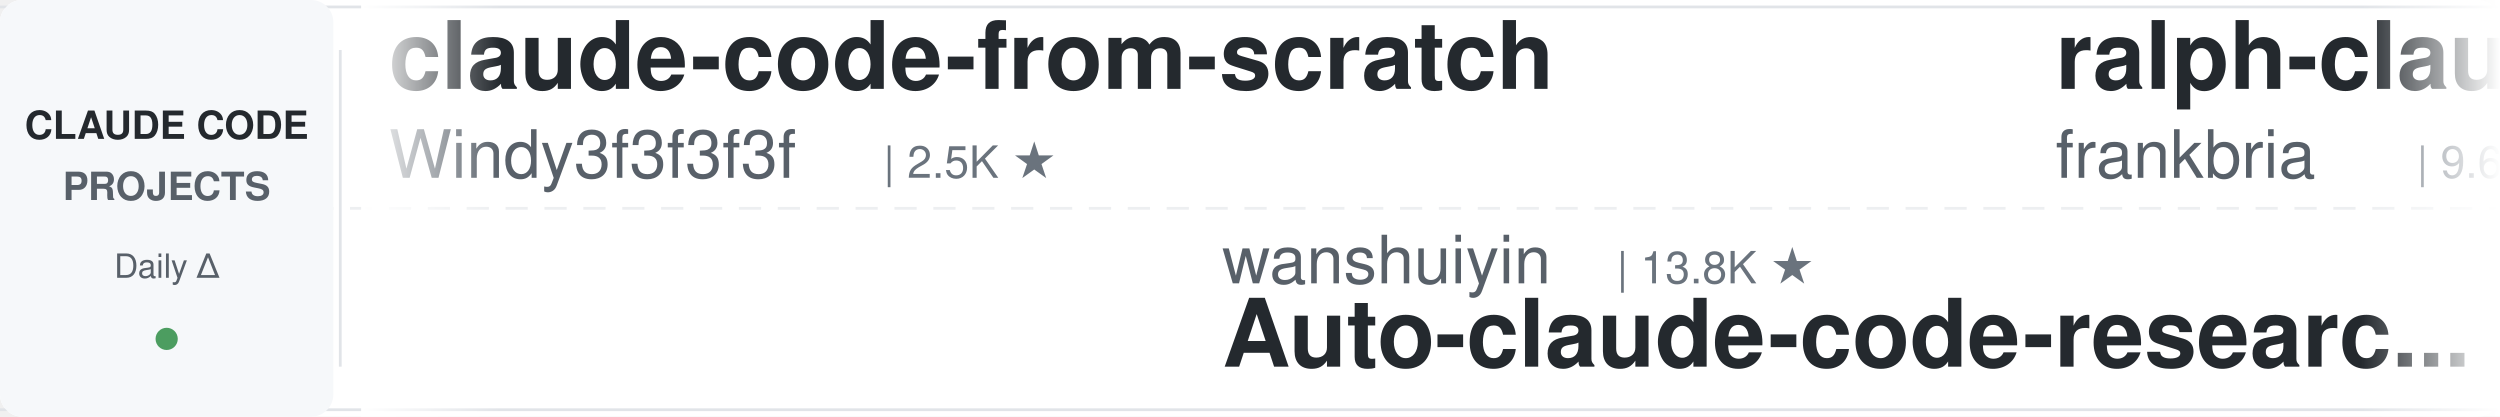
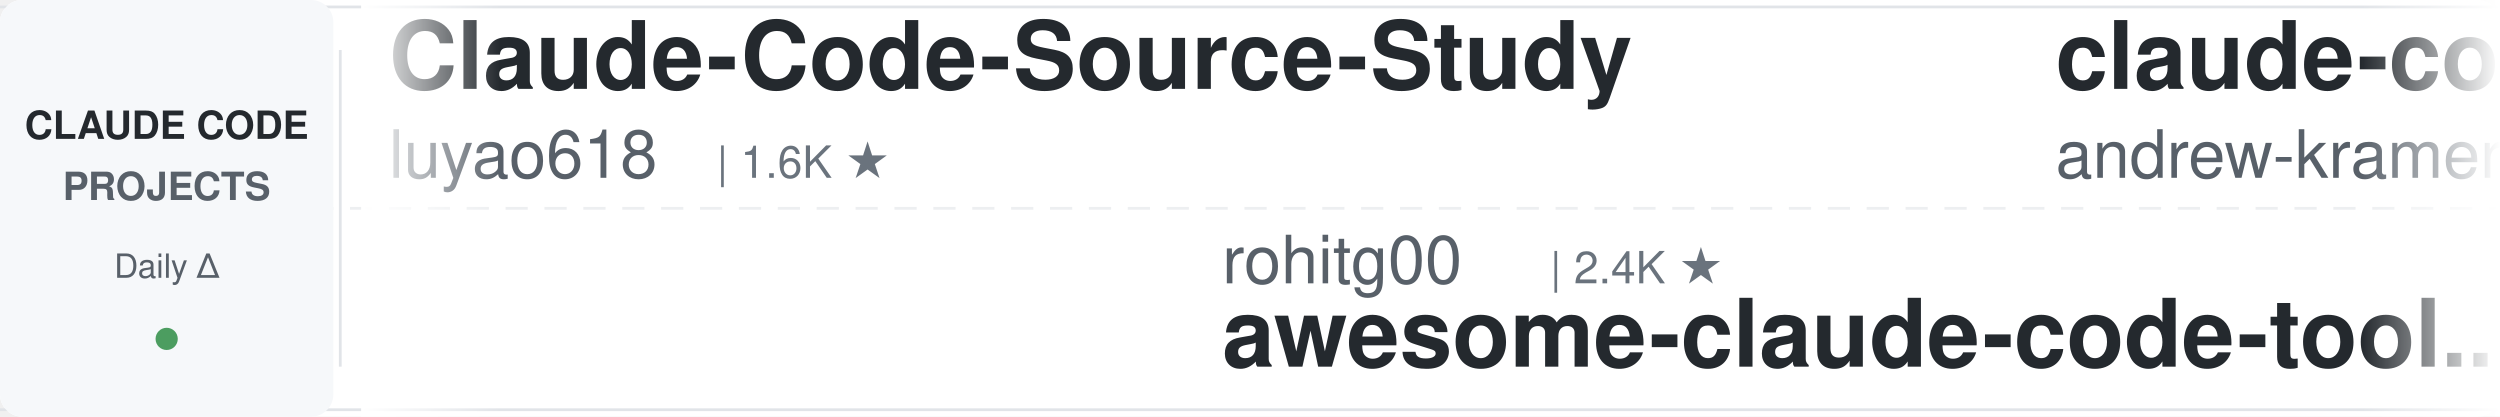
<svg xmlns="http://www.w3.org/2000/svg" width="900" height="150">
  <defs>
    <linearGradient id="leftFade" x1="0%" y1="0%" x2="100%" y2="0%">
      <stop offset="0%" style="stop-color:#ffffff;stop-opacity:1" />
      <stop offset="100%" style="stop-color:#ffffff;stop-opacity:0" />
    </linearGradient>
    <linearGradient id="rightFade" x1="0%" y1="0%" x2="100%" y2="0%">
      <stop offset="0%" style="stop-color:#ffffff;stop-opacity:0" />
      <stop offset="100%" style="stop-color:#ffffff;stop-opacity:1" />
    </linearGradient>
  </defs>
  <rect width="900" height="150" fill="#ffffff" rx="8" />
  <rect x="0" y="2" width="900" height="1" fill="#e1e4e8" />
  <rect x="0" y="147" width="900" height="1" fill="#e1e4e8" />
  <line x1="0" y1="75" x2="900" y2="75" stroke="#e1e4e8" stroke-width="1" stroke-dasharray="8 6" opacity="0.6" />
  <rect x="0" y="0" width="120" height="150" fill="#f6f8fa" rx="8" />
  <text x="60" y="50" font-family="-apple-system, BlinkMacSystemFont, 'Segoe UI', Helvetica, Arial, sans-serif" font-size="14" font-weight="600" fill="#24292e" text-anchor="middle">CLAUDE CODE</text>
  <text x="60" y="72" font-family="-apple-system, BlinkMacSystemFont, 'Segoe UI', Helvetica, Arial, sans-serif" font-size="14" font-weight="600" fill="#586069" text-anchor="middle">PROJECTS</text>
  <text x="60" y="100" font-family="-apple-system, BlinkMacSystemFont, 'Segoe UI', Helvetica, Arial, sans-serif" font-size="12" font-weight="500" fill="#586069" text-anchor="middle">Daily Δ</text>
  <circle cx="60" cy="122" r="4" fill="#22863a" opacity="0.8" />
  <rect x="122" y="18" width="1" height="114" fill="#e1e4e8" />
  <clipPath id="tickerClip">
    <rect x="130" y="0" width="770" height="150" />
  </clipPath>
  <g clip-path="url(#tickerClip)">
    <g id="tickerItems">
      <animateTransform attributeName="transform" attributeType="XML" type="translate" from="0 0" to="-3000 0" dur="54s" repeatCount="indefinite" />
      <g transform="translate(0, 0)">
-         <text x="140" y="32" font-family="-apple-system, BlinkMacSystemFont, 'Segoe UI', Helvetica, Arial, sans-serif" font-size="34" font-weight="600" fill="#24292e">claude-code-from-scratch</text>
-         <text x="140" y="64" font-family="-apple-system, BlinkMacSystemFont, 'Segoe UI', Helvetica, Arial, sans-serif" font-size="24" font-weight="400" fill="#586069">Windy3f3f3f3f</text>
-         <text x="318" y="64" font-family="-apple-system, BlinkMacSystemFont, 'Segoe UI', Helvetica, Arial, sans-serif" font-size="16" font-weight="500" fill="#6a737d">| 2.5K ★</text>
+         <text x="140" y="32" font-family="-apple-system, BlinkMacSystemFont, 'Segoe UI', Helvetica, Arial, sans-serif" font-size="34" font-weight="600" fill="#24292e">Claude-Code-Source-Study</text>
+         <text x="140" y="64" font-family="-apple-system, BlinkMacSystemFont, 'Segoe UI', Helvetica, Arial, sans-serif" font-size="24" font-weight="400" fill="#586069">luyao618</text>
+         <text x="258" y="64" font-family="-apple-system, BlinkMacSystemFont, 'Segoe UI', Helvetica, Arial, sans-serif" font-size="16" font-weight="500" fill="#6a737d">| 1.6K ★</text>
      </g>
      <g transform="translate(300, 0)">
-         <text x="140" y="102" font-family="-apple-system, BlinkMacSystemFont, 'Segoe UI', Helvetica, Arial, sans-serif" font-size="24" font-weight="400" fill="#586069">wanshuiyin</text>
-         <text x="282" y="102" font-family="-apple-system, BlinkMacSystemFont, 'Segoe UI', Helvetica, Arial, sans-serif" font-size="16" font-weight="500" fill="#6a737d">| 13.8K ★</text>
-         <text x="140" y="132" font-family="-apple-system, BlinkMacSystemFont, 'Segoe UI', Helvetica, Arial, sans-serif" font-size="34" font-weight="600" fill="#24292e">Auto-claude-code-researc...</text>
+         <text x="140" y="102" font-family="-apple-system, BlinkMacSystemFont, 'Segoe UI', Helvetica, Arial, sans-serif" font-size="24" font-weight="400" fill="#586069">rohitg00</text>
+         <text x="258" y="102" font-family="-apple-system, BlinkMacSystemFont, 'Segoe UI', Helvetica, Arial, sans-serif" font-size="16" font-weight="500" fill="#6a737d">| 2.4K ★</text>
+         <text x="140" y="132" font-family="-apple-system, BlinkMacSystemFont, 'Segoe UI', Helvetica, Arial, sans-serif" font-size="34" font-weight="600" fill="#24292e">awesome-claude-code-tool...</text>
      </g>
      <g transform="translate(600, 0)">
-         <text x="140" y="32" font-family="-apple-system, BlinkMacSystemFont, 'Segoe UI', Helvetica, Arial, sans-serif" font-size="34" font-weight="600" fill="#24292e">ralph-claude-code</text>
-         <text x="140" y="64" font-family="-apple-system, BlinkMacSystemFont, 'Segoe UI', Helvetica, Arial, sans-serif" font-size="24" font-weight="400" fill="#586069">frankbria</text>
-         <text x="270" y="64" font-family="-apple-system, BlinkMacSystemFont, 'Segoe UI', Helvetica, Arial, sans-serif" font-size="16" font-weight="500" fill="#6a737d">| 9.6K ★</text>
+         <text x="140" y="32" font-family="-apple-system, BlinkMacSystemFont, 'Segoe UI', Helvetica, Arial, sans-serif" font-size="34" font-weight="600" fill="#24292e">claude-code-source-build</text>
+         <text x="140" y="64" font-family="-apple-system, BlinkMacSystemFont, 'Segoe UI', Helvetica, Arial, sans-serif" font-size="24" font-weight="400" fill="#586069">andrew-kramer-inno</text>
+         <text x="378" y="64" font-family="-apple-system, BlinkMacSystemFont, 'Segoe UI', Helvetica, Arial, sans-serif" font-size="16" font-weight="500" fill="#6a737d">| 594 ★</text>
      </g>
      <g transform="translate(900, 0)">
-         <text x="140" y="102" font-family="-apple-system, BlinkMacSystemFont, 'Segoe UI', Helvetica, Arial, sans-serif" font-size="24" font-weight="400" fill="#586069">xu-xiang</text>
-         <text x="258" y="102" font-family="-apple-system, BlinkMacSystemFont, 'Segoe UI', Helvetica, Arial, sans-serif" font-size="16" font-weight="500" fill="#6a737d">| 1.7K ★</text>
-         <text x="140" y="132" font-family="-apple-system, BlinkMacSystemFont, 'Segoe UI', Helvetica, Arial, sans-serif" font-size="34" font-weight="600" fill="#24292e">everything-claude-code-z...</text>
+         <text x="140" y="102" font-family="-apple-system, BlinkMacSystemFont, 'Segoe UI', Helvetica, Arial, sans-serif" font-size="24" font-weight="400" fill="#586069">ponponon</text>
+         <text x="258" y="102" font-family="-apple-system, BlinkMacSystemFont, 'Segoe UI', Helvetica, Arial, sans-serif" font-size="16" font-weight="500" fill="#6a737d">| 2.3K ★</text>
+         <text x="140" y="132" font-family="-apple-system, BlinkMacSystemFont, 'Segoe UI', Helvetica, Arial, sans-serif" font-size="34" font-weight="600" fill="#24292e">claude_code_src</text>
      </g>
      <g transform="translate(1200, 0)">
-         <text x="140" y="32" font-family="-apple-system, BlinkMacSystemFont, 'Segoe UI', Helvetica, Arial, sans-serif" font-size="34" font-weight="600" fill="#24292e">skills</text>
-         <text x="140" y="64" font-family="-apple-system, BlinkMacSystemFont, 'Segoe UI', Helvetica, Arial, sans-serif" font-size="24" font-weight="400" fill="#586069">anthropics</text>
-         <text x="282" y="64" font-family="-apple-system, BlinkMacSystemFont, 'Segoe UI', Helvetica, Arial, sans-serif" font-size="16" font-weight="500" fill="#6a737d">| 163.8K ★</text>
+         <text x="140" y="32" font-family="-apple-system, BlinkMacSystemFont, 'Segoe UI', Helvetica, Arial, sans-serif" font-size="34" font-weight="600" fill="#24292e">claude-code-hub</text>
+         <text x="140" y="64" font-family="-apple-system, BlinkMacSystemFont, 'Segoe UI', Helvetica, Arial, sans-serif" font-size="24" font-weight="400" fill="#586069">ding113</text>
+         <text x="246" y="64" font-family="-apple-system, BlinkMacSystemFont, 'Segoe UI', Helvetica, Arial, sans-serif" font-size="16" font-weight="500" fill="#6a737d">| 3.3K ★</text>
      </g>
      <g transform="translate(1500, 0)">
-         <text x="140" y="102" font-family="-apple-system, BlinkMacSystemFont, 'Segoe UI', Helvetica, Arial, sans-serif" font-size="24" font-weight="400" fill="#586069">diet103</text>
-         <text x="246" y="102" font-family="-apple-system, BlinkMacSystemFont, 'Segoe UI', Helvetica, Arial, sans-serif" font-size="16" font-weight="500" fill="#6a737d">| 10.0K ★</text>
-         <text x="140" y="132" font-family="-apple-system, BlinkMacSystemFont, 'Segoe UI', Helvetica, Arial, sans-serif" font-size="34" font-weight="600" fill="#24292e">claude-code-infrastructu...</text>
+         <text x="140" y="102" font-family="-apple-system, BlinkMacSystemFont, 'Segoe UI', Helvetica, Arial, sans-serif" font-size="24" font-weight="400" fill="#586069">davila7</text>
+         <text x="246" y="102" font-family="-apple-system, BlinkMacSystemFont, 'Segoe UI', Helvetica, Arial, sans-serif" font-size="16" font-weight="500" fill="#6a737d">| 29.9K ★</text>
+         <text x="140" y="132" font-family="-apple-system, BlinkMacSystemFont, 'Segoe UI', Helvetica, Arial, sans-serif" font-size="34" font-weight="600" fill="#24292e">claude-code-templates</text>
      </g>
      <g transform="translate(1800, 0)">
-         <text x="140" y="32" font-family="-apple-system, BlinkMacSystemFont, 'Segoe UI', Helvetica, Arial, sans-serif" font-size="34" font-weight="600" fill="#24292e">awesome-claude-code</text>
-         <text x="140" y="64" font-family="-apple-system, BlinkMacSystemFont, 'Segoe UI', Helvetica, Arial, sans-serif" font-size="24" font-weight="400" fill="#586069">jqueryscript</text>
-         <text x="306" y="64" font-family="-apple-system, BlinkMacSystemFont, 'Segoe UI', Helvetica, Arial, sans-serif" font-size="16" font-weight="500" fill="#6a737d">| 474 ★</text>
+         <text x="140" y="32" font-family="-apple-system, BlinkMacSystemFont, 'Segoe UI', Helvetica, Arial, sans-serif" font-size="34" font-weight="600" fill="#24292e">claude-code-book</text>
+         <text x="140" y="64" font-family="-apple-system, BlinkMacSystemFont, 'Segoe UI', Helvetica, Arial, sans-serif" font-size="24" font-weight="400" fill="#586069">lintsinghua</text>
+         <text x="294" y="64" font-family="-apple-system, BlinkMacSystemFont, 'Segoe UI', Helvetica, Arial, sans-serif" font-size="16" font-weight="500" fill="#6a737d">| 4.0K ★</text>
      </g>
      <g transform="translate(2100, 0)">
-         <text x="140" y="102" font-family="-apple-system, BlinkMacSystemFont, 'Segoe UI', Helvetica, Arial, sans-serif" font-size="24" font-weight="400" fill="#586069">huangjia2019</text>
-         <text x="306" y="102" font-family="-apple-system, BlinkMacSystemFont, 'Segoe UI', Helvetica, Arial, sans-serif" font-size="16" font-weight="500" fill="#6a737d">| 1.0K ★</text>
-         <text x="140" y="132" font-family="-apple-system, BlinkMacSystemFont, 'Segoe UI', Helvetica, Arial, sans-serif" font-size="34" font-weight="600" fill="#24292e">claude-code-engineering</text>
+         <text x="140" y="102" font-family="-apple-system, BlinkMacSystemFont, 'Segoe UI', Helvetica, Arial, sans-serif" font-size="24" font-weight="400" fill="#586069">Yeachan-Heo</text>
+         <text x="294" y="102" font-family="-apple-system, BlinkMacSystemFont, 'Segoe UI', Helvetica, Arial, sans-serif" font-size="16" font-weight="500" fill="#6a737d">| 38.0K ★</text>
+         <text x="140" y="132" font-family="-apple-system, BlinkMacSystemFont, 'Segoe UI', Helvetica, Arial, sans-serif" font-size="34" font-weight="600" fill="#24292e">oh-my-claudecode</text>
      </g>
      <g transform="translate(2400, 0)">
-         <text x="140" y="32" font-family="-apple-system, BlinkMacSystemFont, 'Segoe UI', Helvetica, Arial, sans-serif" font-size="34" font-weight="600" fill="#24292e">andrej-karpathy-skills</text>
-         <text x="140" y="64" font-family="-apple-system, BlinkMacSystemFont, 'Segoe UI', Helvetica, Arial, sans-serif" font-size="24" font-weight="400" fill="#586069">multica-ai</text>
-         <text x="282" y="64" font-family="-apple-system, BlinkMacSystemFont, 'Segoe UI', Helvetica, Arial, sans-serif" font-size="16" font-weight="500" fill="#6a737d">| 195.8K ★</text>
+         <text x="140" y="32" font-family="-apple-system, BlinkMacSystemFont, 'Segoe UI', Helvetica, Arial, sans-serif" font-size="34" font-weight="600" fill="#24292e">learn-claude-code</text>
+         <text x="140" y="64" font-family="-apple-system, BlinkMacSystemFont, 'Segoe UI', Helvetica, Arial, sans-serif" font-size="24" font-weight="400" fill="#586069">shareAI-lab</text>
+         <text x="294" y="64" font-family="-apple-system, BlinkMacSystemFont, 'Segoe UI', Helvetica, Arial, sans-serif" font-size="16" font-weight="500" fill="#6a737d">| 72.1K ★</text>
      </g>
      <g transform="translate(2700, 0)">
-         <text x="140" y="102" font-family="-apple-system, BlinkMacSystemFont, 'Segoe UI', Helvetica, Arial, sans-serif" font-size="24" font-weight="400" fill="#586069">lintsinghua</text>
-         <text x="294" y="102" font-family="-apple-system, BlinkMacSystemFont, 'Segoe UI', Helvetica, Arial, sans-serif" font-size="16" font-weight="500" fill="#6a737d">| 4.0K ★</text>
-         <text x="140" y="132" font-family="-apple-system, BlinkMacSystemFont, 'Segoe UI', Helvetica, Arial, sans-serif" font-size="34" font-weight="600" fill="#24292e">claude-code-book</text>
+         <text x="140" y="102" font-family="-apple-system, BlinkMacSystemFont, 'Segoe UI', Helvetica, Arial, sans-serif" font-size="24" font-weight="400" fill="#586069">frankbria</text>
+         <text x="270" y="102" font-family="-apple-system, BlinkMacSystemFont, 'Segoe UI', Helvetica, Arial, sans-serif" font-size="16" font-weight="500" fill="#6a737d">| 9.6K ★</text>
+         <text x="140" y="132" font-family="-apple-system, BlinkMacSystemFont, 'Segoe UI', Helvetica, Arial, sans-serif" font-size="34" font-weight="600" fill="#24292e">ralph-claude-code</text>
      </g>
      <g transform="translate(3000, 0)">
-         <text x="140" y="32" font-family="-apple-system, BlinkMacSystemFont, 'Segoe UI', Helvetica, Arial, sans-serif" font-size="34" font-weight="600" fill="#24292e">claude-code-from-scratch</text>
-         <text x="140" y="64" font-family="-apple-system, BlinkMacSystemFont, 'Segoe UI', Helvetica, Arial, sans-serif" font-size="24" font-weight="400" fill="#586069">Windy3f3f3f3f</text>
-         <text x="318" y="64" font-family="-apple-system, BlinkMacSystemFont, 'Segoe UI', Helvetica, Arial, sans-serif" font-size="16" font-weight="500" fill="#6a737d">| 2.5K ★</text>
+         <text x="140" y="32" font-family="-apple-system, BlinkMacSystemFont, 'Segoe UI', Helvetica, Arial, sans-serif" font-size="34" font-weight="600" fill="#24292e">Claude-Code-Source-Study</text>
+         <text x="140" y="64" font-family="-apple-system, BlinkMacSystemFont, 'Segoe UI', Helvetica, Arial, sans-serif" font-size="24" font-weight="400" fill="#586069">luyao618</text>
+         <text x="258" y="64" font-family="-apple-system, BlinkMacSystemFont, 'Segoe UI', Helvetica, Arial, sans-serif" font-size="16" font-weight="500" fill="#6a737d">| 1.6K ★</text>
      </g>
      <g transform="translate(3300, 0)">
-         <text x="140" y="102" font-family="-apple-system, BlinkMacSystemFont, 'Segoe UI', Helvetica, Arial, sans-serif" font-size="24" font-weight="400" fill="#586069">wanshuiyin</text>
-         <text x="282" y="102" font-family="-apple-system, BlinkMacSystemFont, 'Segoe UI', Helvetica, Arial, sans-serif" font-size="16" font-weight="500" fill="#6a737d">| 13.8K ★</text>
-         <text x="140" y="132" font-family="-apple-system, BlinkMacSystemFont, 'Segoe UI', Helvetica, Arial, sans-serif" font-size="34" font-weight="600" fill="#24292e">Auto-claude-code-researc...</text>
+         <text x="140" y="102" font-family="-apple-system, BlinkMacSystemFont, 'Segoe UI', Helvetica, Arial, sans-serif" font-size="24" font-weight="400" fill="#586069">rohitg00</text>
+         <text x="258" y="102" font-family="-apple-system, BlinkMacSystemFont, 'Segoe UI', Helvetica, Arial, sans-serif" font-size="16" font-weight="500" fill="#6a737d">| 2.4K ★</text>
+         <text x="140" y="132" font-family="-apple-system, BlinkMacSystemFont, 'Segoe UI', Helvetica, Arial, sans-serif" font-size="34" font-weight="600" fill="#24292e">awesome-claude-code-tool...</text>
      </g>
      <g transform="translate(3600, 0)">
-         <text x="140" y="32" font-family="-apple-system, BlinkMacSystemFont, 'Segoe UI', Helvetica, Arial, sans-serif" font-size="34" font-weight="600" fill="#24292e">ralph-claude-code</text>
-         <text x="140" y="64" font-family="-apple-system, BlinkMacSystemFont, 'Segoe UI', Helvetica, Arial, sans-serif" font-size="24" font-weight="400" fill="#586069">frankbria</text>
-         <text x="270" y="64" font-family="-apple-system, BlinkMacSystemFont, 'Segoe UI', Helvetica, Arial, sans-serif" font-size="16" font-weight="500" fill="#6a737d">| 9.6K ★</text>
+         <text x="140" y="32" font-family="-apple-system, BlinkMacSystemFont, 'Segoe UI', Helvetica, Arial, sans-serif" font-size="34" font-weight="600" fill="#24292e">claude-code-source-build</text>
+         <text x="140" y="64" font-family="-apple-system, BlinkMacSystemFont, 'Segoe UI', Helvetica, Arial, sans-serif" font-size="24" font-weight="400" fill="#586069">andrew-kramer-inno</text>
+         <text x="378" y="64" font-family="-apple-system, BlinkMacSystemFont, 'Segoe UI', Helvetica, Arial, sans-serif" font-size="16" font-weight="500" fill="#6a737d">| 594 ★</text>
      </g>
      <g transform="translate(3900, 0)">
-         <text x="140" y="102" font-family="-apple-system, BlinkMacSystemFont, 'Segoe UI', Helvetica, Arial, sans-serif" font-size="24" font-weight="400" fill="#586069">xu-xiang</text>
-         <text x="258" y="102" font-family="-apple-system, BlinkMacSystemFont, 'Segoe UI', Helvetica, Arial, sans-serif" font-size="16" font-weight="500" fill="#6a737d">| 1.7K ★</text>
-         <text x="140" y="132" font-family="-apple-system, BlinkMacSystemFont, 'Segoe UI', Helvetica, Arial, sans-serif" font-size="34" font-weight="600" fill="#24292e">everything-claude-code-z...</text>
+         <text x="140" y="102" font-family="-apple-system, BlinkMacSystemFont, 'Segoe UI', Helvetica, Arial, sans-serif" font-size="24" font-weight="400" fill="#586069">ponponon</text>
+         <text x="258" y="102" font-family="-apple-system, BlinkMacSystemFont, 'Segoe UI', Helvetica, Arial, sans-serif" font-size="16" font-weight="500" fill="#6a737d">| 2.3K ★</text>
+         <text x="140" y="132" font-family="-apple-system, BlinkMacSystemFont, 'Segoe UI', Helvetica, Arial, sans-serif" font-size="34" font-weight="600" fill="#24292e">claude_code_src</text>
      </g>
    </g>
  </g>
  <rect x="130" y="0" width="50" height="150" fill="url(#leftFade)" />
  <rect x="850" y="0" width="50" height="150" fill="url(#rightFade)" />
</svg>
